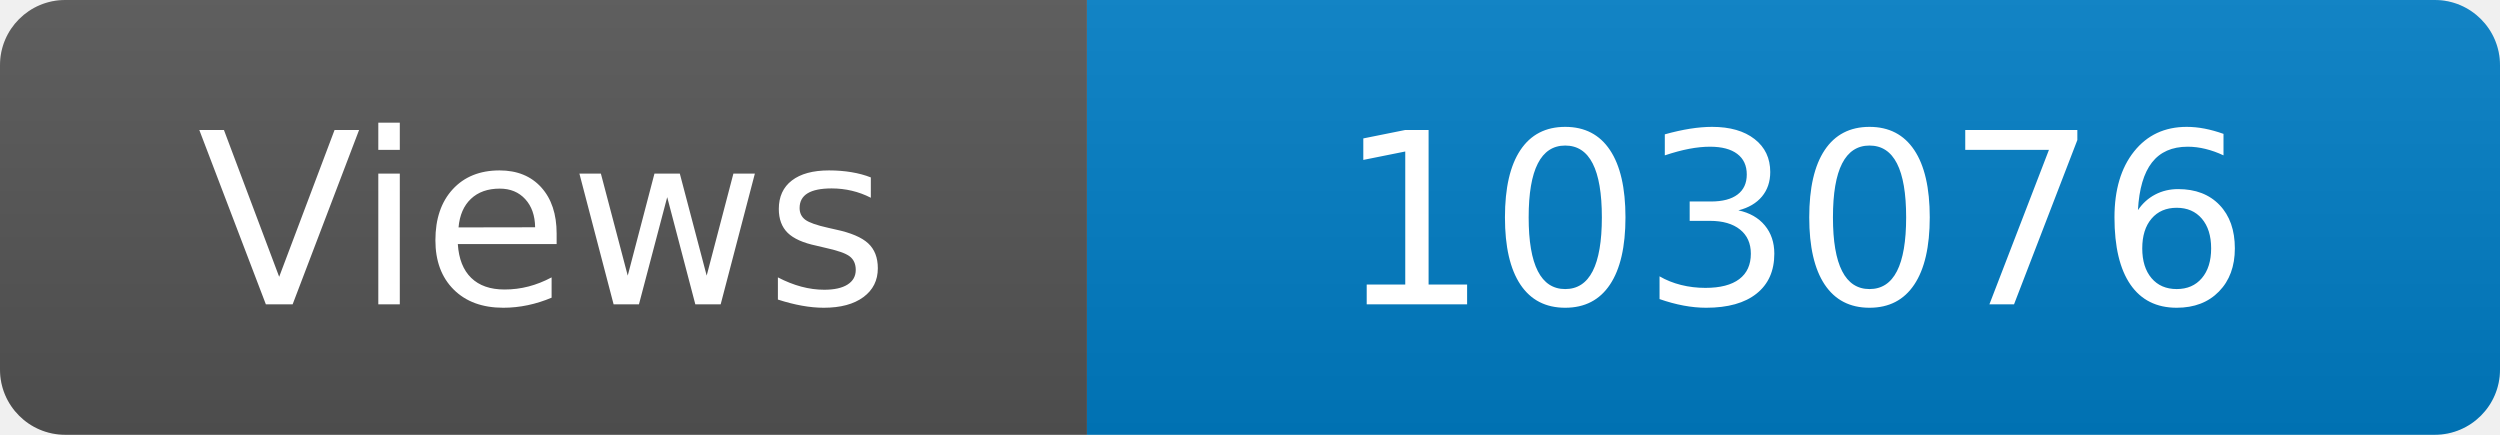
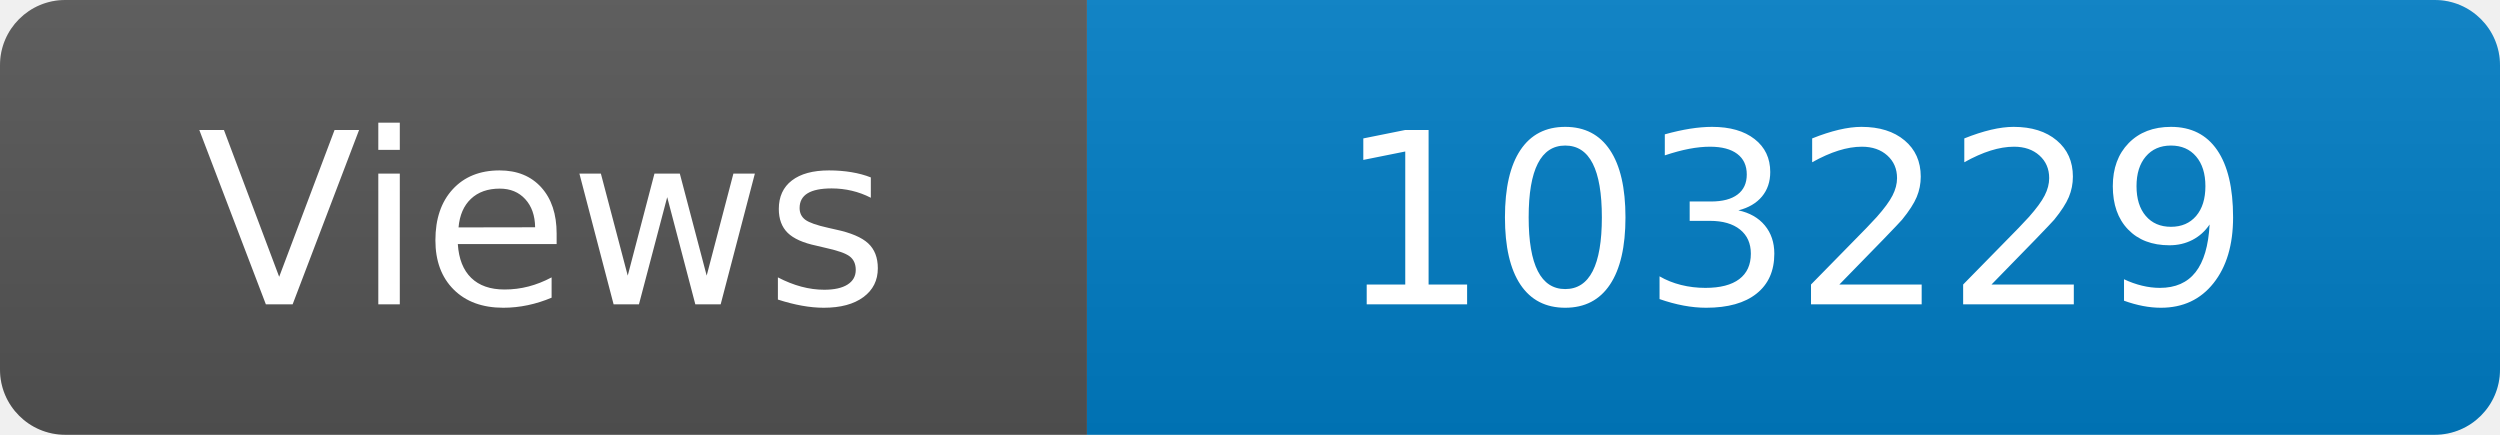
<svg xmlns="http://www.w3.org/2000/svg" width="115" height="20" role="img" aria-label="Maintained?: yes">
  <linearGradient id="s" x2="0" y2="100%">
    <stop offset="0" stop-color="#bbb" stop-opacity=".1" />
    <stop offset="1" stop-opacity=".1" />
  </linearGradient>
  <clipPath id="r">
    <rect width="115" height="20" rx="3" fill="#fff" />
  </clipPath>
  <g clip-path="url(#r)">
    <rect width="50" height="20" fill="#555" />
    <rect x="50" width="160" height="20" fill="#007ec6" />
    <rect width="115" height="20" fill="url(#s)" />
  </g>
  <g fill="#fff" text-anchor="middle" font-family="Verdana,Geneva,DejaVu Sans,sans-serif" font-size="110">
    <text x="250" y="140" transform="scale(.1)" fill="#fff">Views</text>
-     <text x="825" y="140" transform="scale(.1)" fill="#fff">103076</text>
+     <text x="825" y="140" transform="scale(.1)" fill="#fff">103229</text>
  </g>
</svg>
